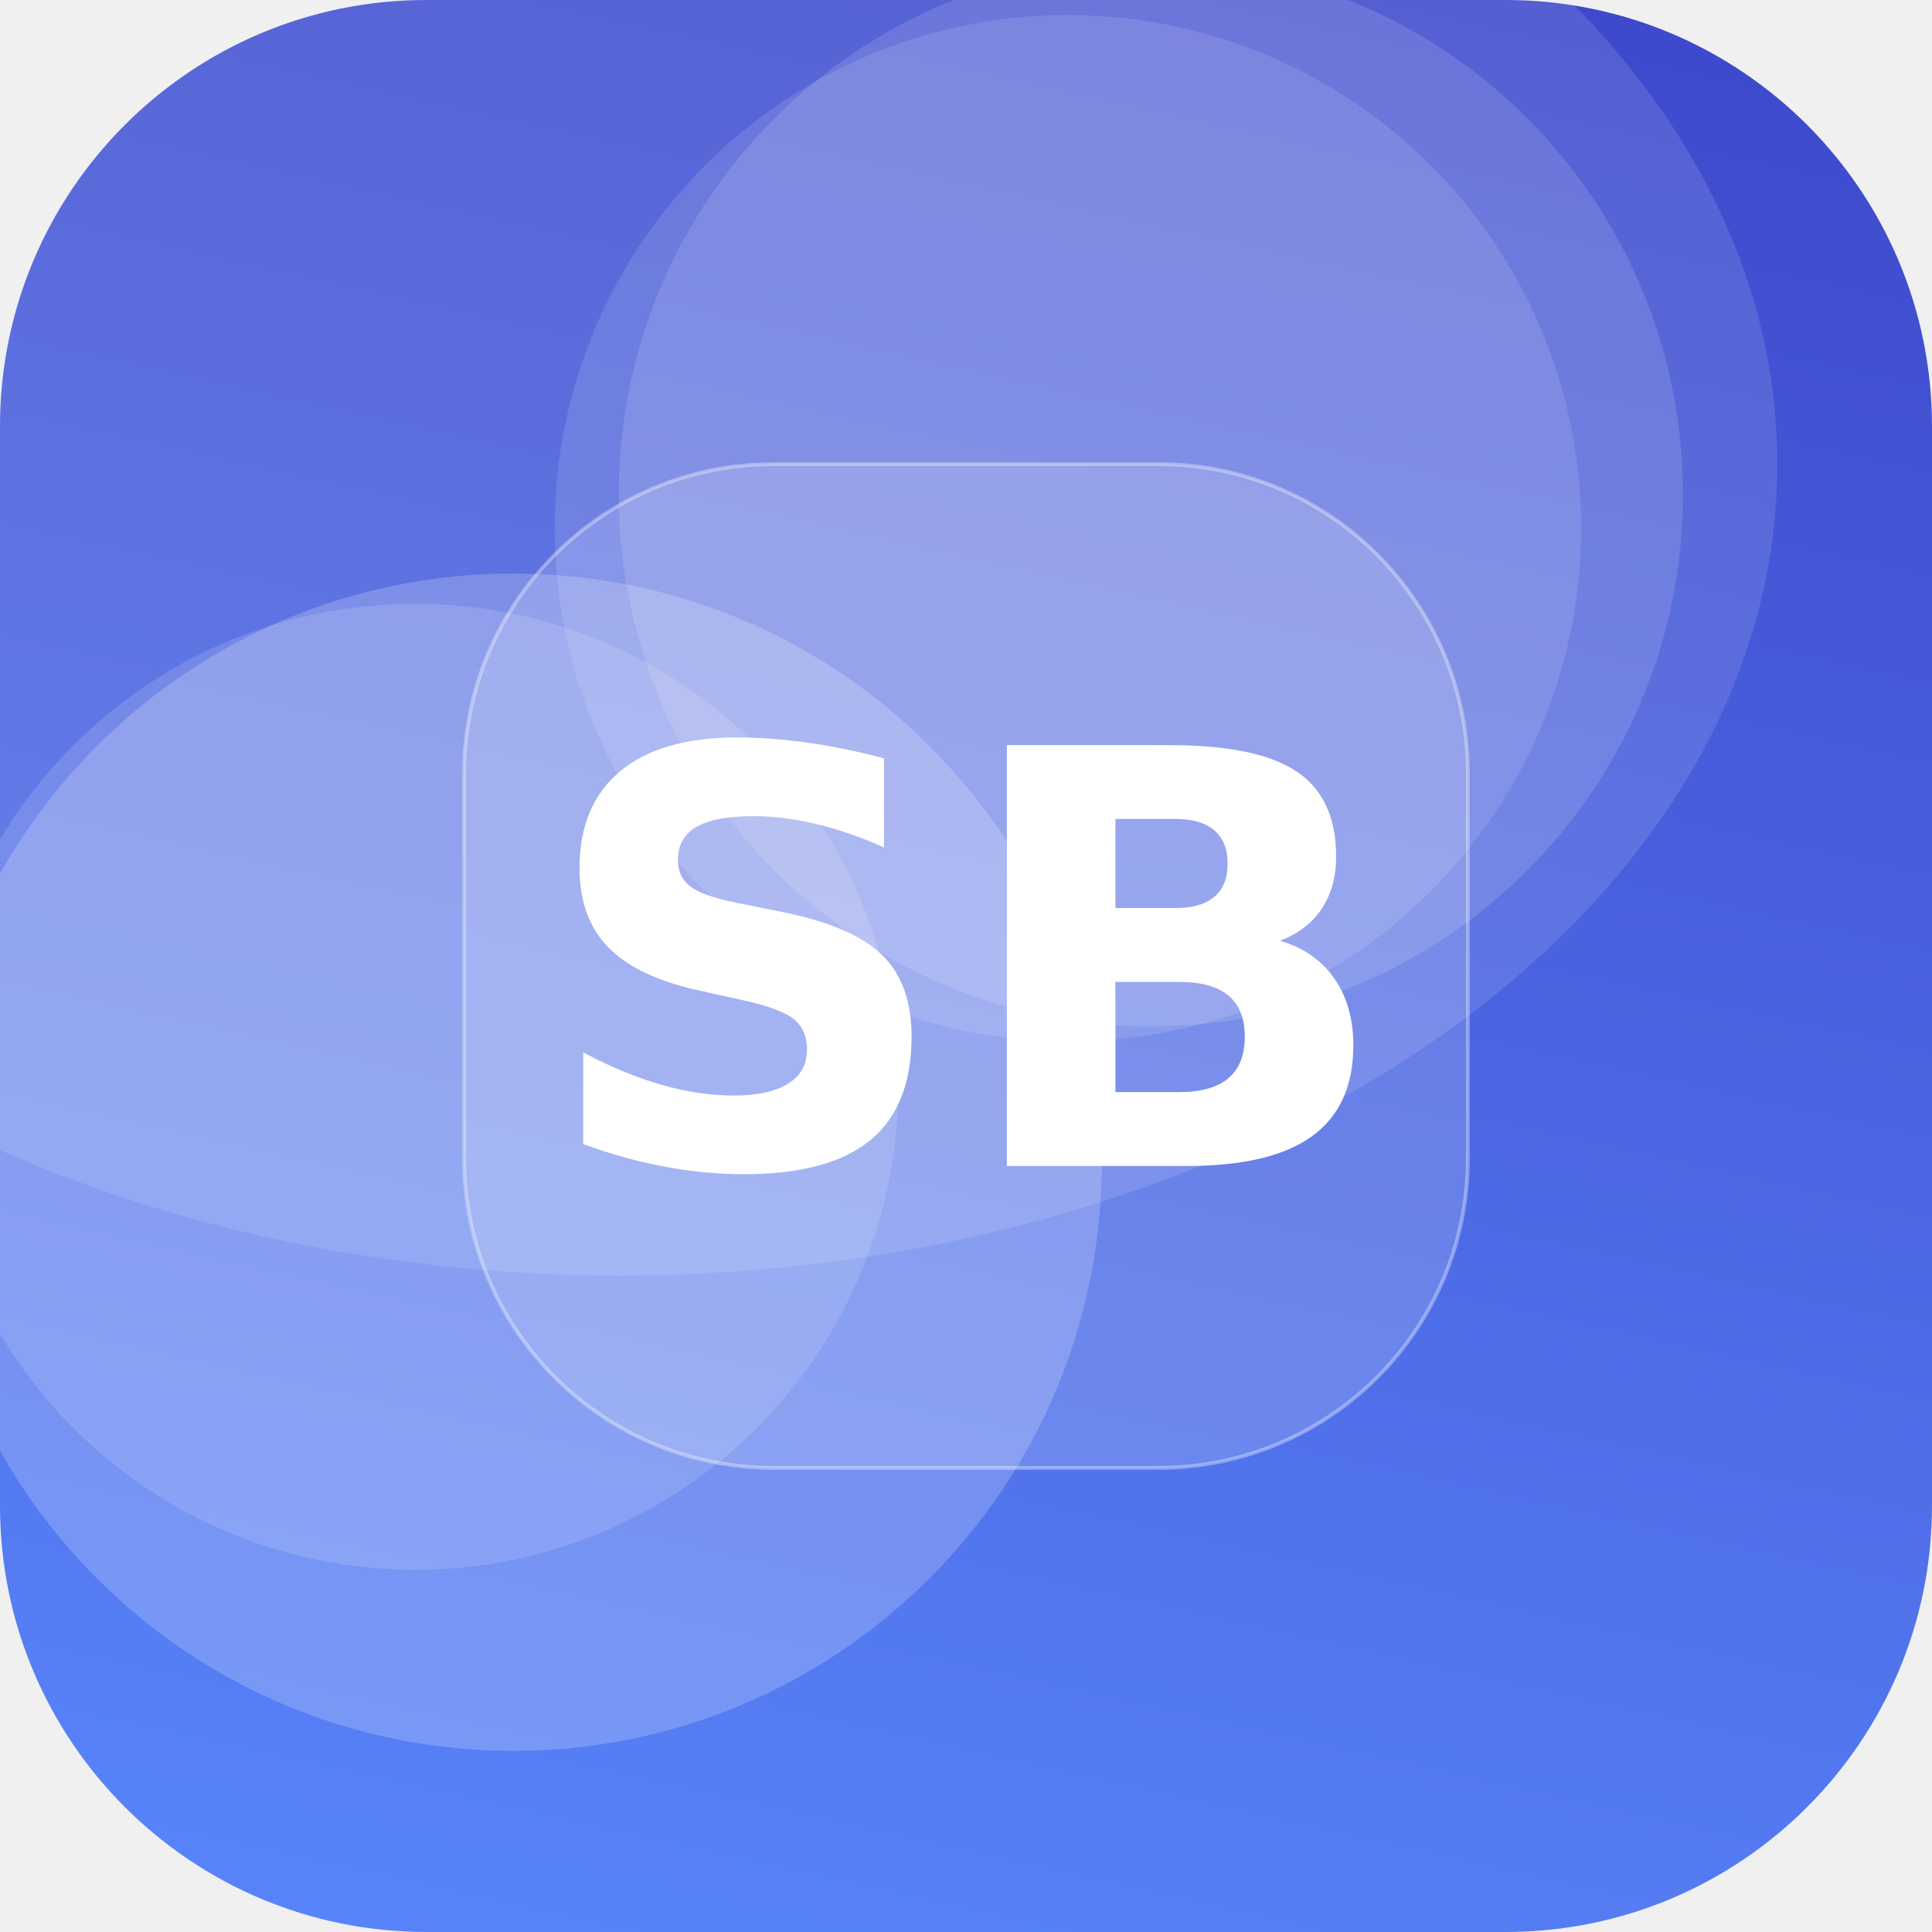
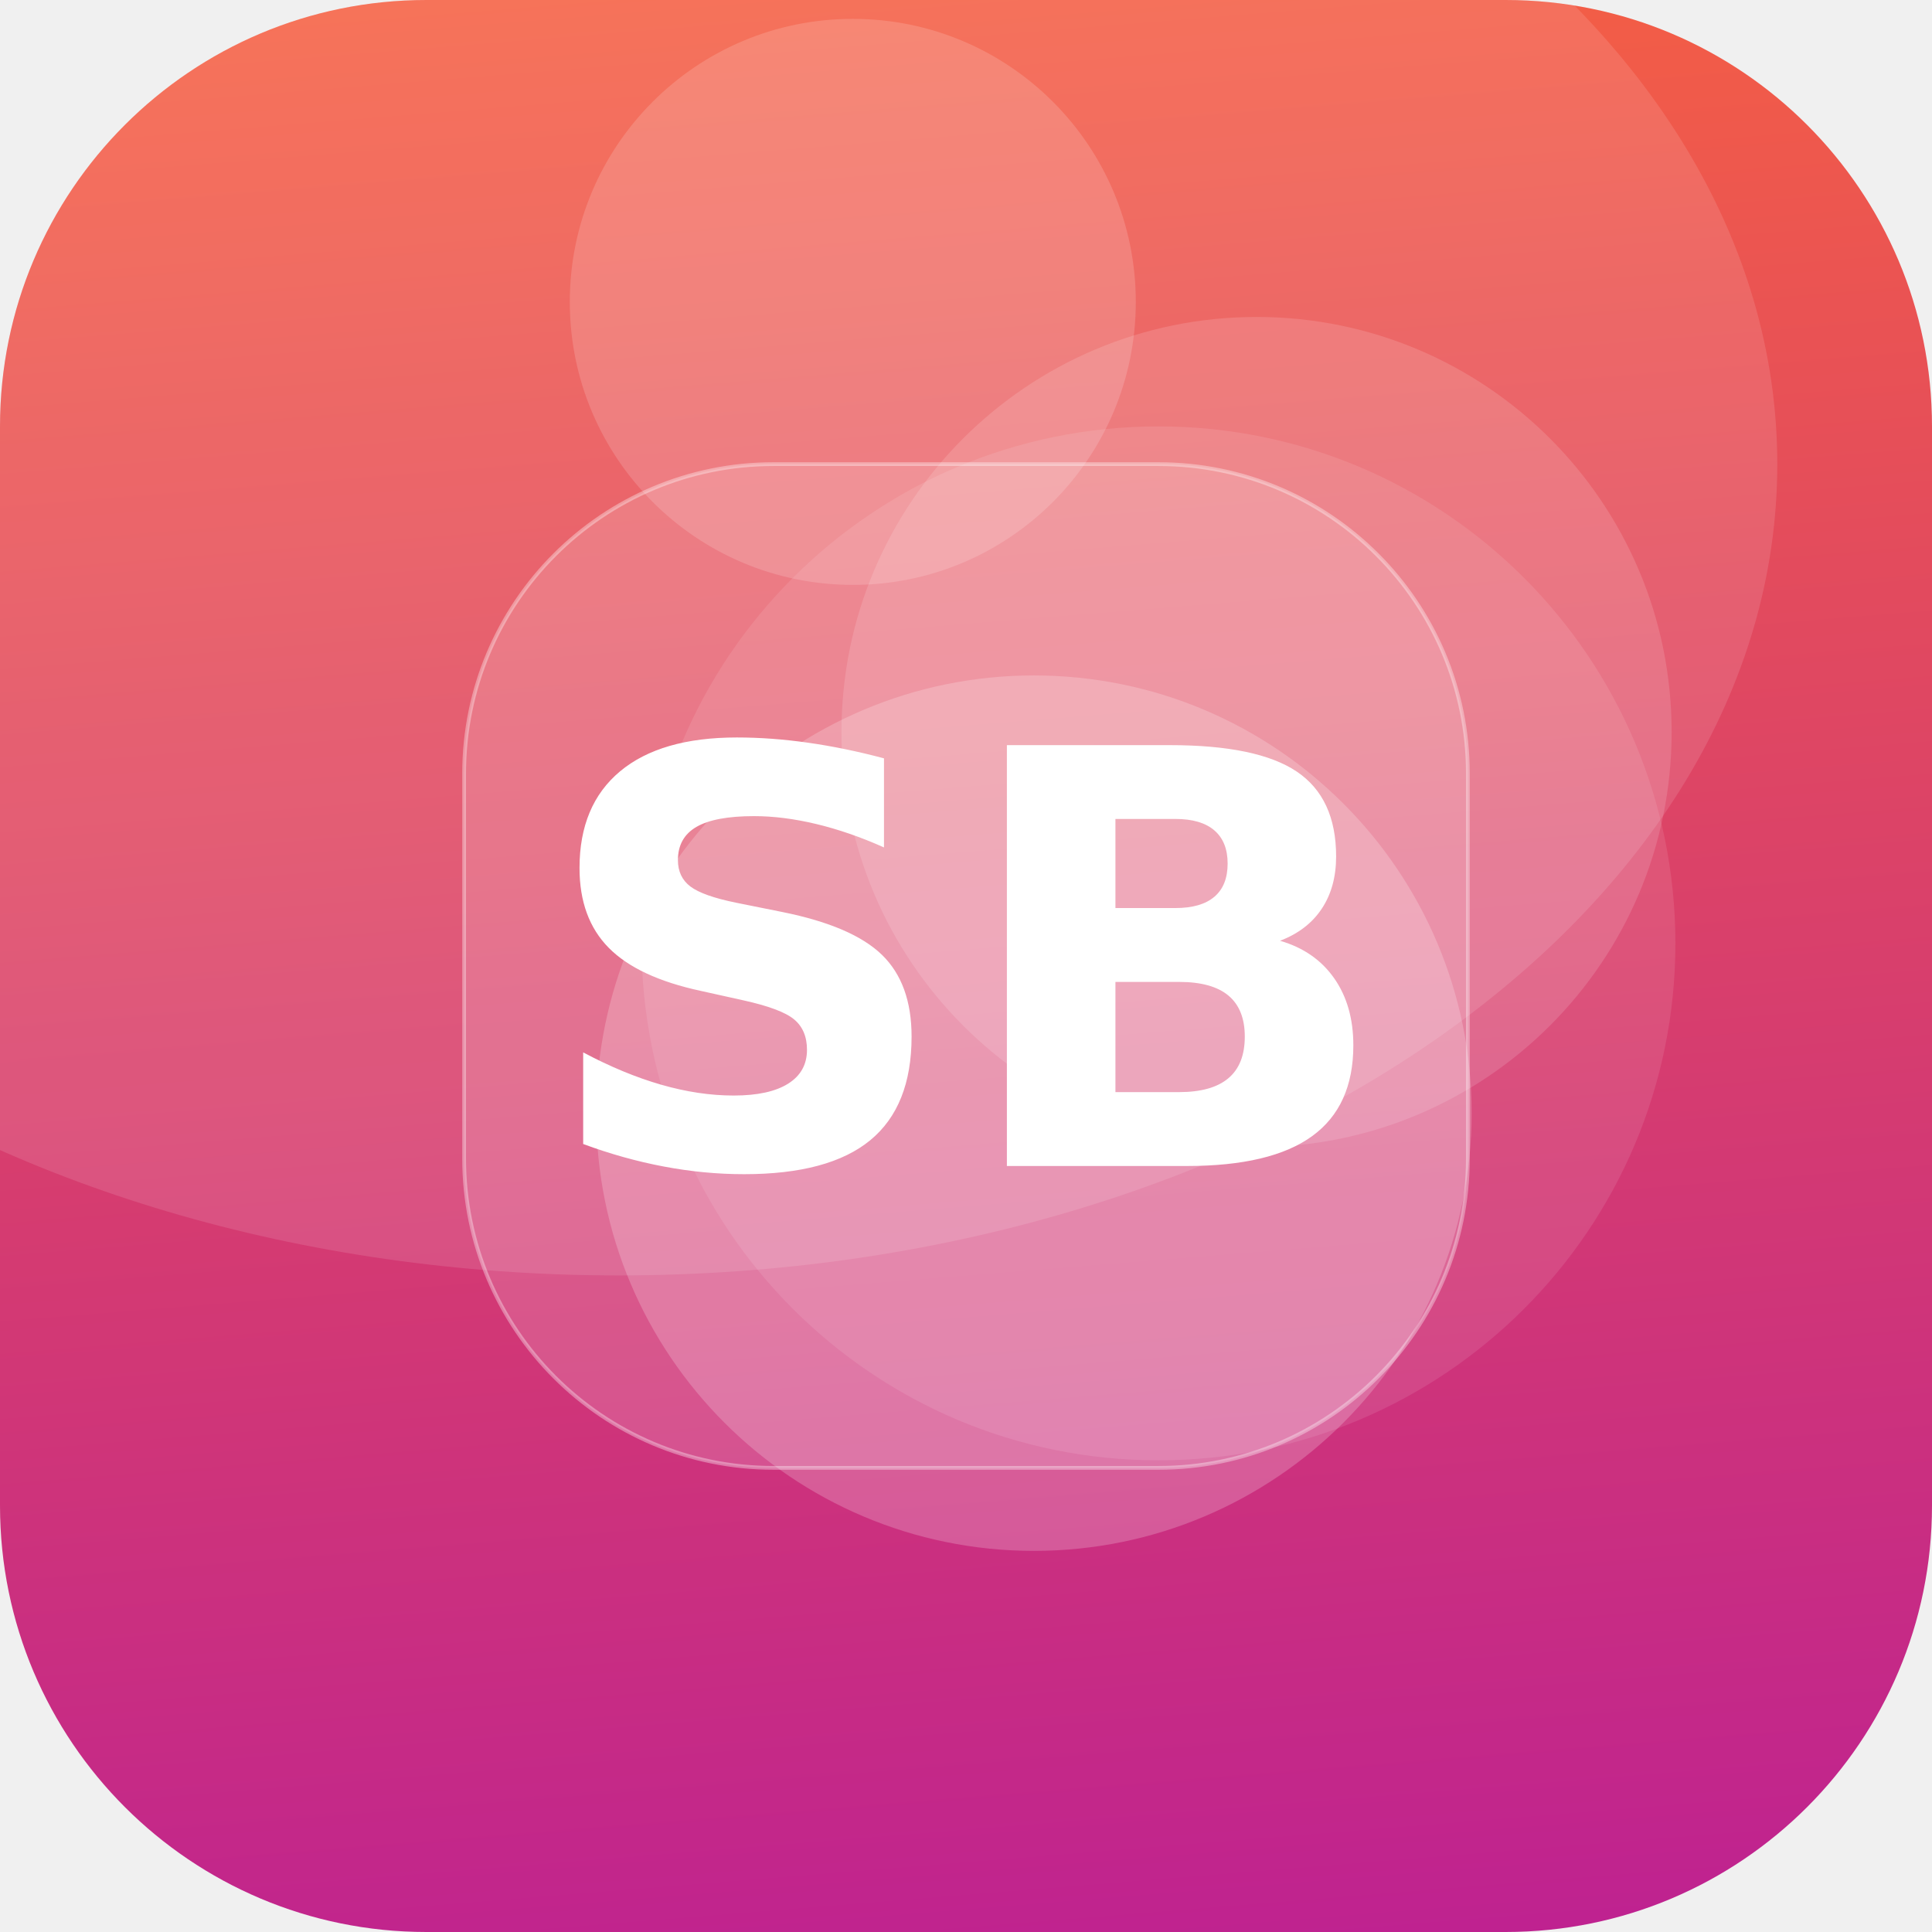
<svg xmlns="http://www.w3.org/2000/svg" width="512" height="512" viewBox="0 0 512 512">
  <defs>
-     <linearGradient id="g" x1="0" y1="0" x2="1" y2="1" gradientTransform="rotate(237 0.5 0.5)">
-       <stop offset="0" stop-color="#5C8CFF" />
-       <stop offset="1" stop-color="#3A41C6" />
+     <linearGradient id="g" x1="0" y1="0" x2="1" y2="1" gradientTransform="rotate(40 0.5 0.5)">
+       <stop offset="0" stop-color="#FF6B35" />
+       <stop offset="1" stop-color="#B5179E" />
    </linearGradient>
    <clipPath id="c">
      <rect width="512" height="512" rx="113" />
    </clipPath>
  </defs>
  <g clip-path="url(#c)">
    <rect width="512" height="512" fill="url(#g)" />
-     <circle cx="110" cy="288" r="128" fill="#FFFFFF" fill-opacity="0.14" />
-     <circle cx="136" cy="308" r="156" fill="#FFFFFF" fill-opacity="0.20" />
-     <circle cx="283" cy="140" r="136" fill="#FFFFFF" fill-opacity="0.12" />
-     <circle cx="305" cy="131" r="141" fill="#FFFFFF" fill-opacity="0.13" />
+     <circle cx="307" cy="250" r="137" fill="#FFFFFF" fill-opacity="0.10" />
+     <circle cx="226" cy="80" r="75" fill="#FFFFFF" fill-opacity="0.16" />
+     <circle cx="333" cy="194" r="110" fill="#FFFFFF" fill-opacity="0.14" />
+     <circle cx="274" cy="295" r="116" fill="#FFFFFF" fill-opacity="0.21" />
    <ellipse cx="164" cy="123" rx="307" ry="215" fill="#FFFFFF" fill-opacity="0.12" />
    <rect x="123" y="123" width="266" height="266" rx="82" fill="#FFFFFF" fill-opacity="0.16" stroke="#FFFFFF" stroke-opacity="0.35" />
    <text x="50%" y="50%" dy="53" text-anchor="middle" font-family="DejaVu Sans, Helvetica, Arial, sans-serif" font-weight="bold" font-size="153" fill="#FFFFFF">SB</text>
  </g>
</svg>
